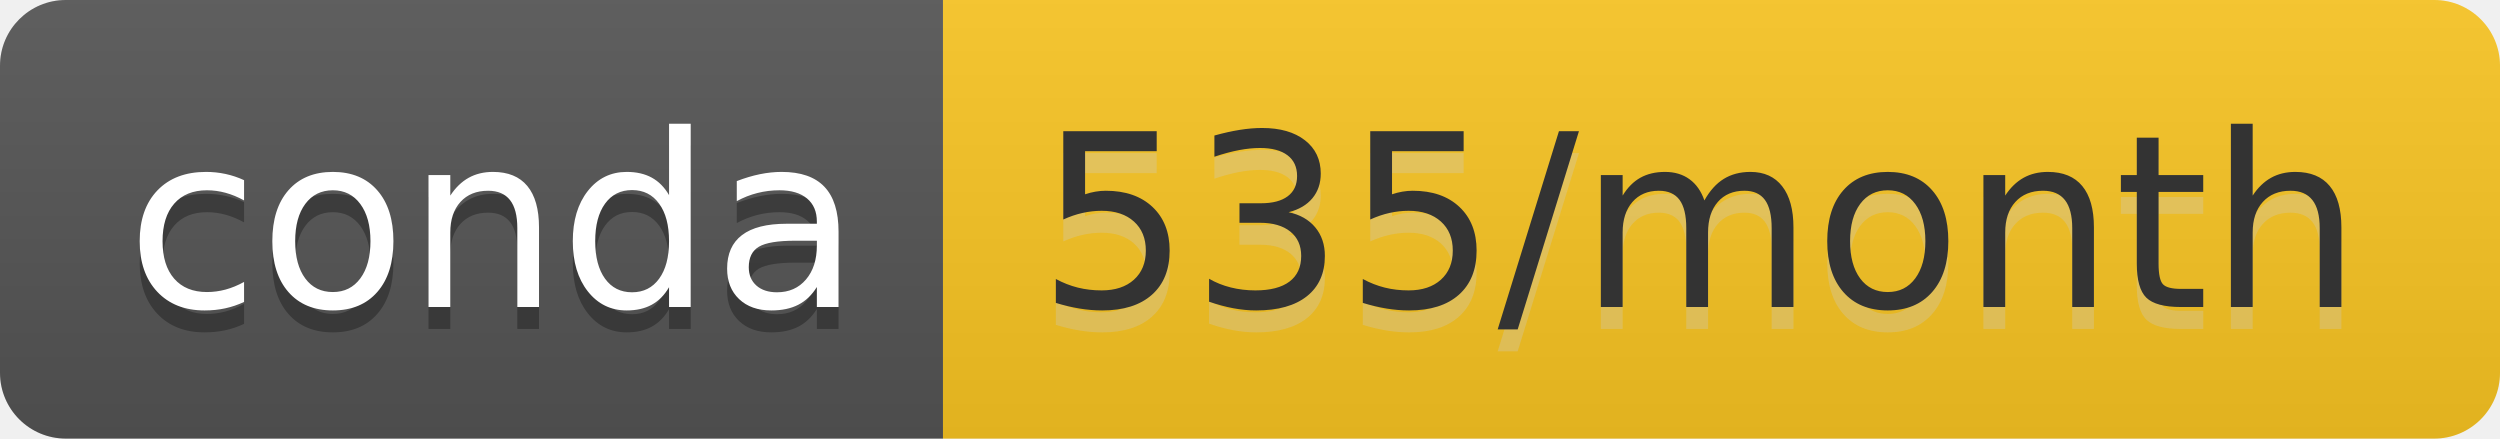
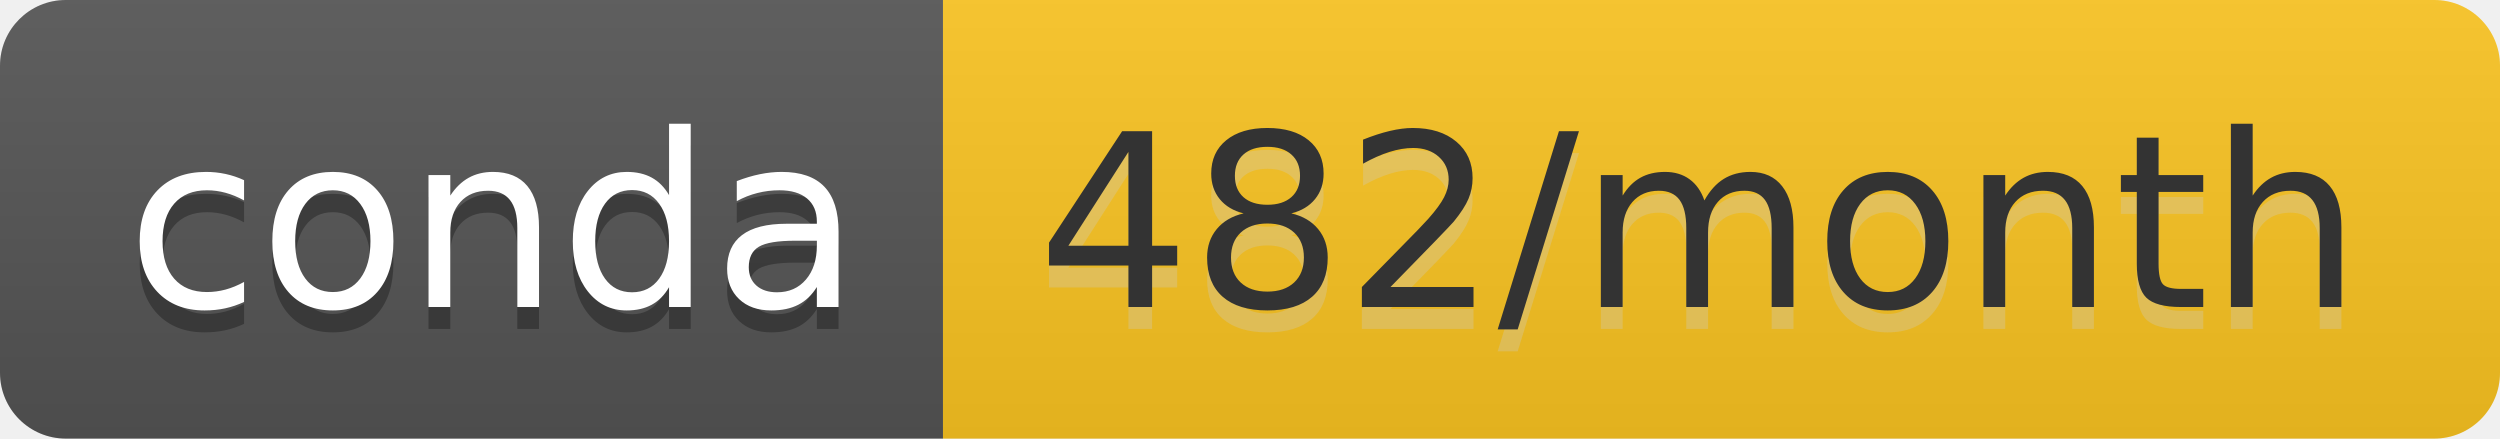
- <svg xmlns="http://www.w3.org/2000/svg" width="114" height="20" role="img" aria-label="conda: 535/month">
+ <svg xmlns="http://www.w3.org/2000/svg" width="114" height="20" role="img" aria-label="conda: 482/month">
  <linearGradient id="s" x2="0" y2="100%">
    <stop offset="0" stop-color="#bbb" stop-opacity=".1" />
    <stop offset="1" stop-opacity=".1" />
  </linearGradient>
  <clipPath id="r">
    <rect width="114" height="20" rx="3" fill="#fff" />
  </clipPath>
  <g clip-path="url(#r)">
    <rect width="43" height="20" fill="#555" />
-     <rect x="43" width="71" height="20" fill="#fbc622" />
+     <rect x="43" width="71" height="20" fill="#fcc521" />
    <rect width="114" height="20" fill="url(#s)" />
  </g>
  <g fill="#fff" text-anchor="middle" font-family="Verdana,Geneva,DejaVu Sans,sans-serif" text-rendering="geometricPrecision" font-size="110">
    <text aria-hidden="true" x="225" y="150" fill="#010101" fill-opacity=".3" transform="scale(.1)" textLength="330">conda</text>
    <text x="225" y="140" transform="scale(.1)" fill="#fff" textLength="330">conda</text>
-     <text aria-hidden="true" x="775" y="150" fill="#ccc" fill-opacity=".3" transform="scale(.1)" textLength="610">535/month</text>
-     <text x="775" y="140" transform="scale(.1)" fill="#333" textLength="610">535/month</text>
+     <text aria-hidden="true" x="775" y="150" fill="#ccc" fill-opacity=".3" transform="scale(.1)" textLength="610">482/month</text>
+     <text x="775" y="140" transform="scale(.1)" fill="#333" textLength="610">482/month</text>
  </g>
</svg>
